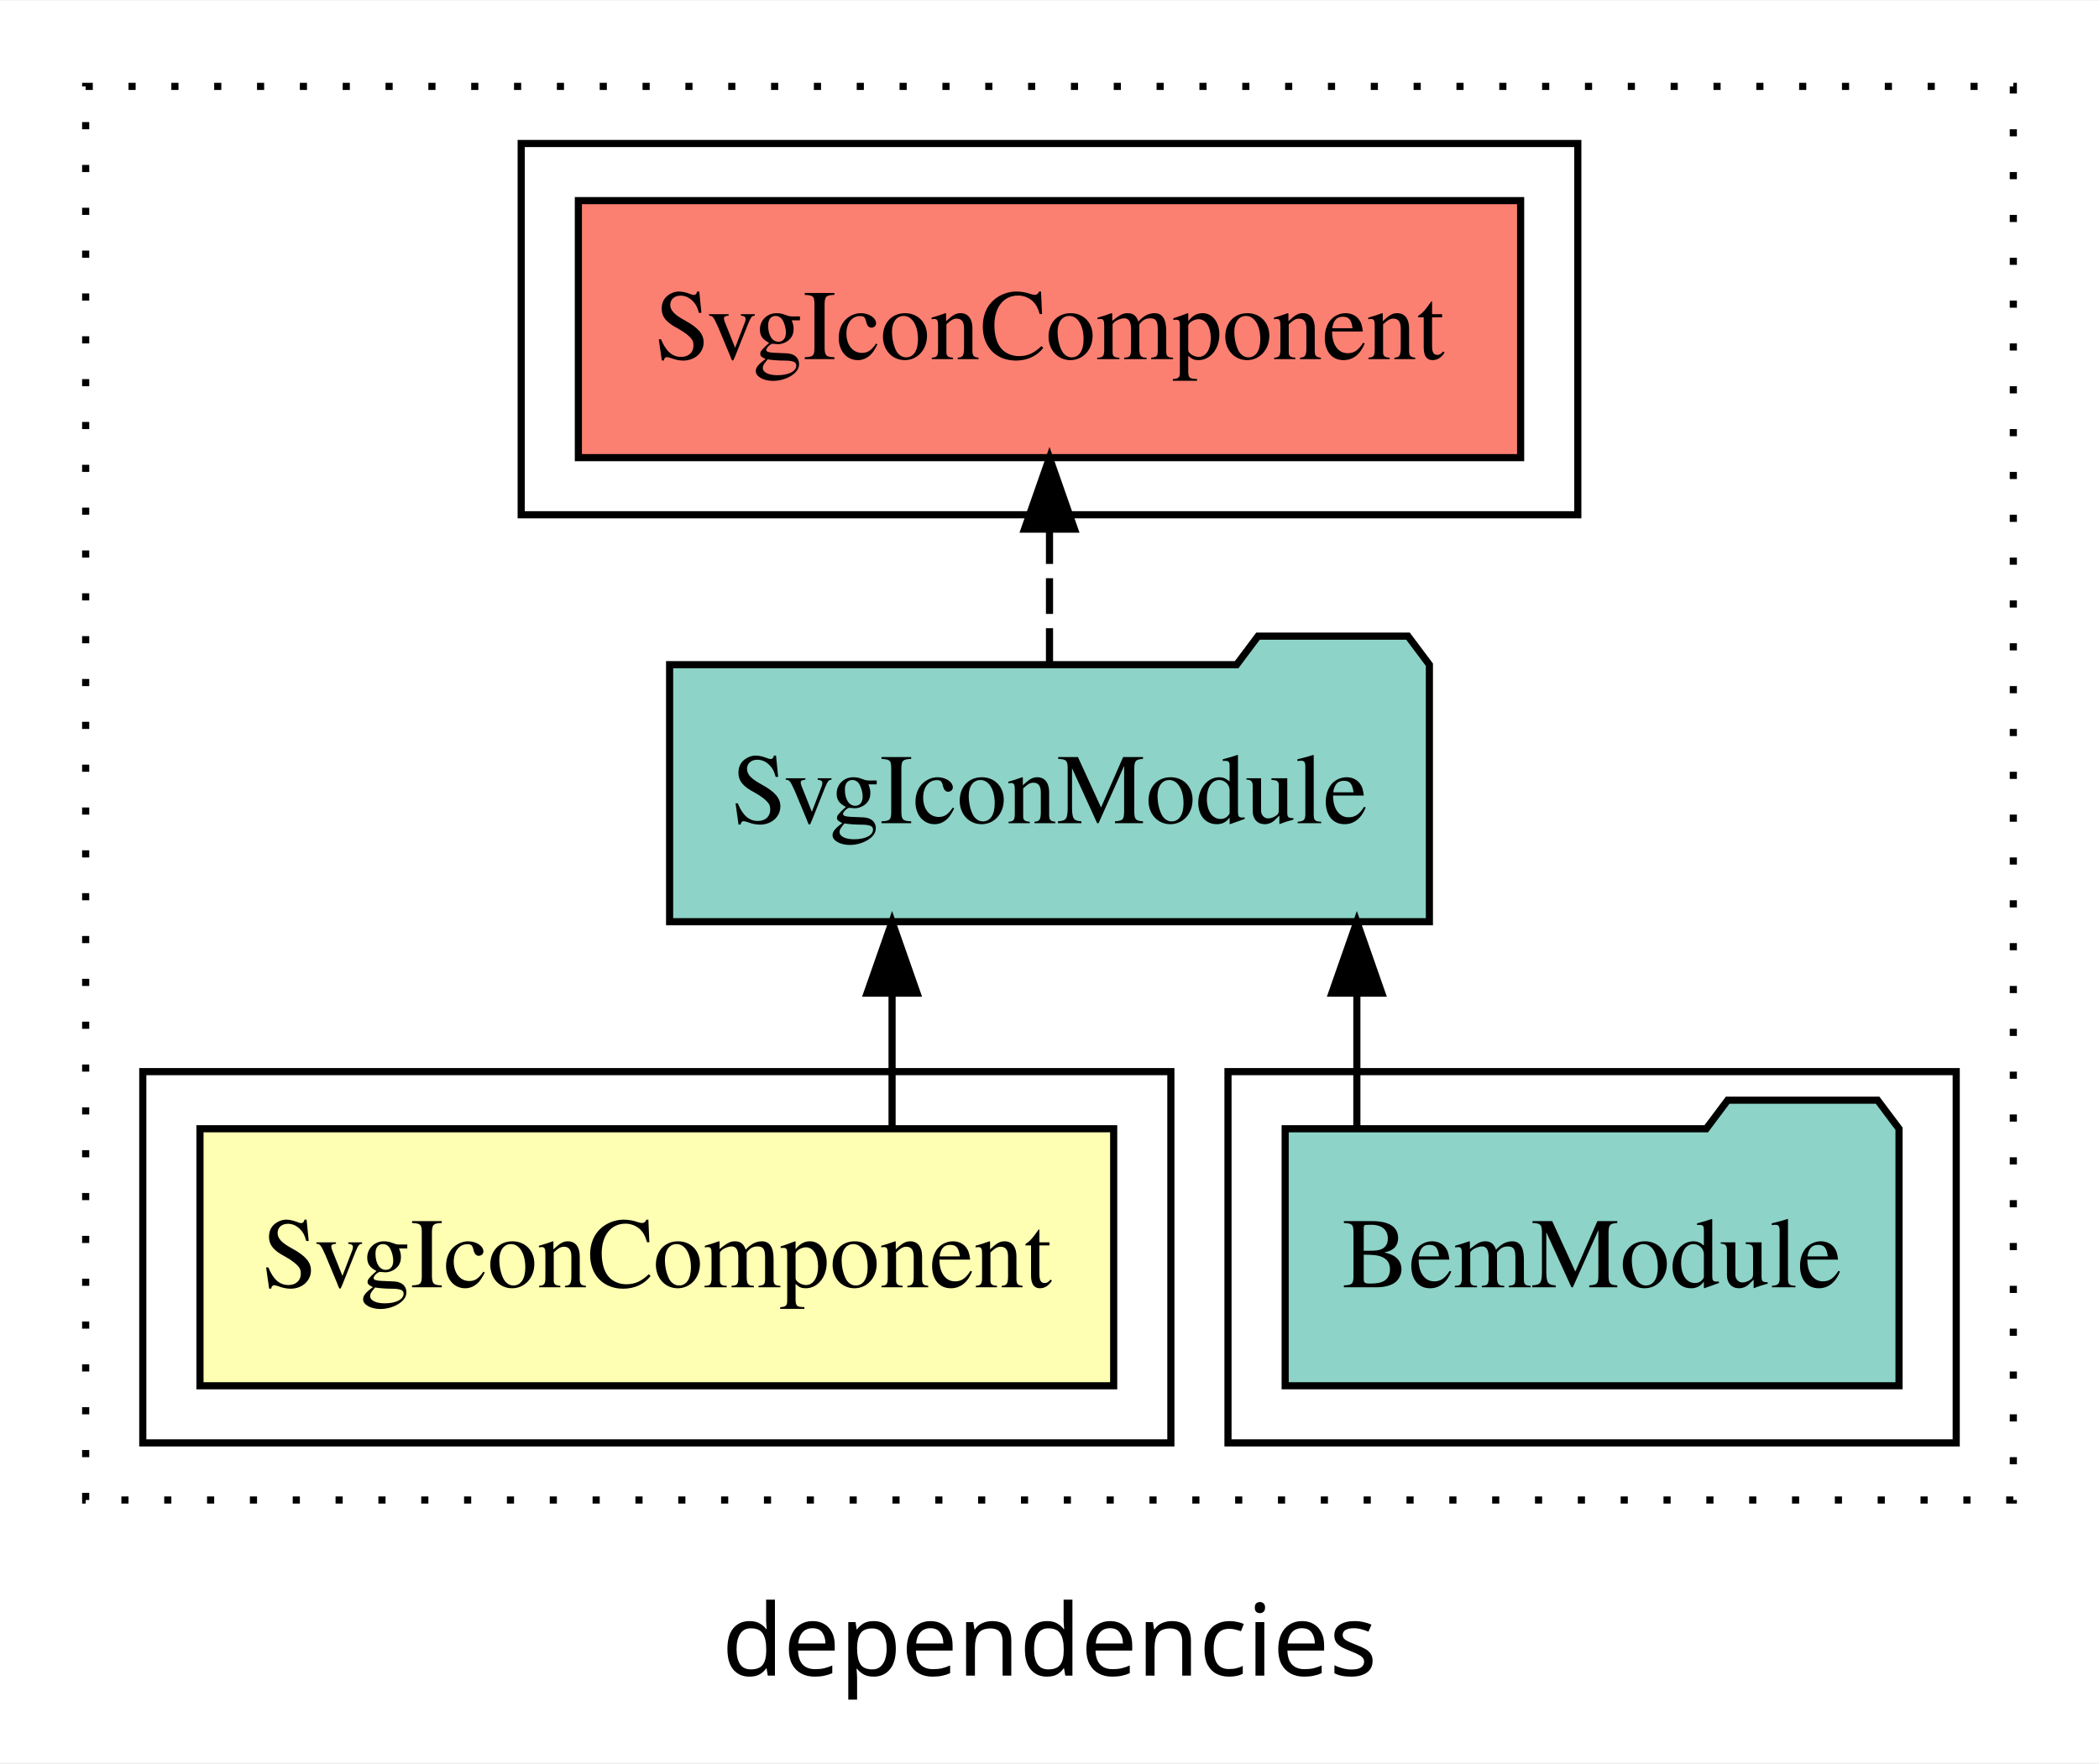
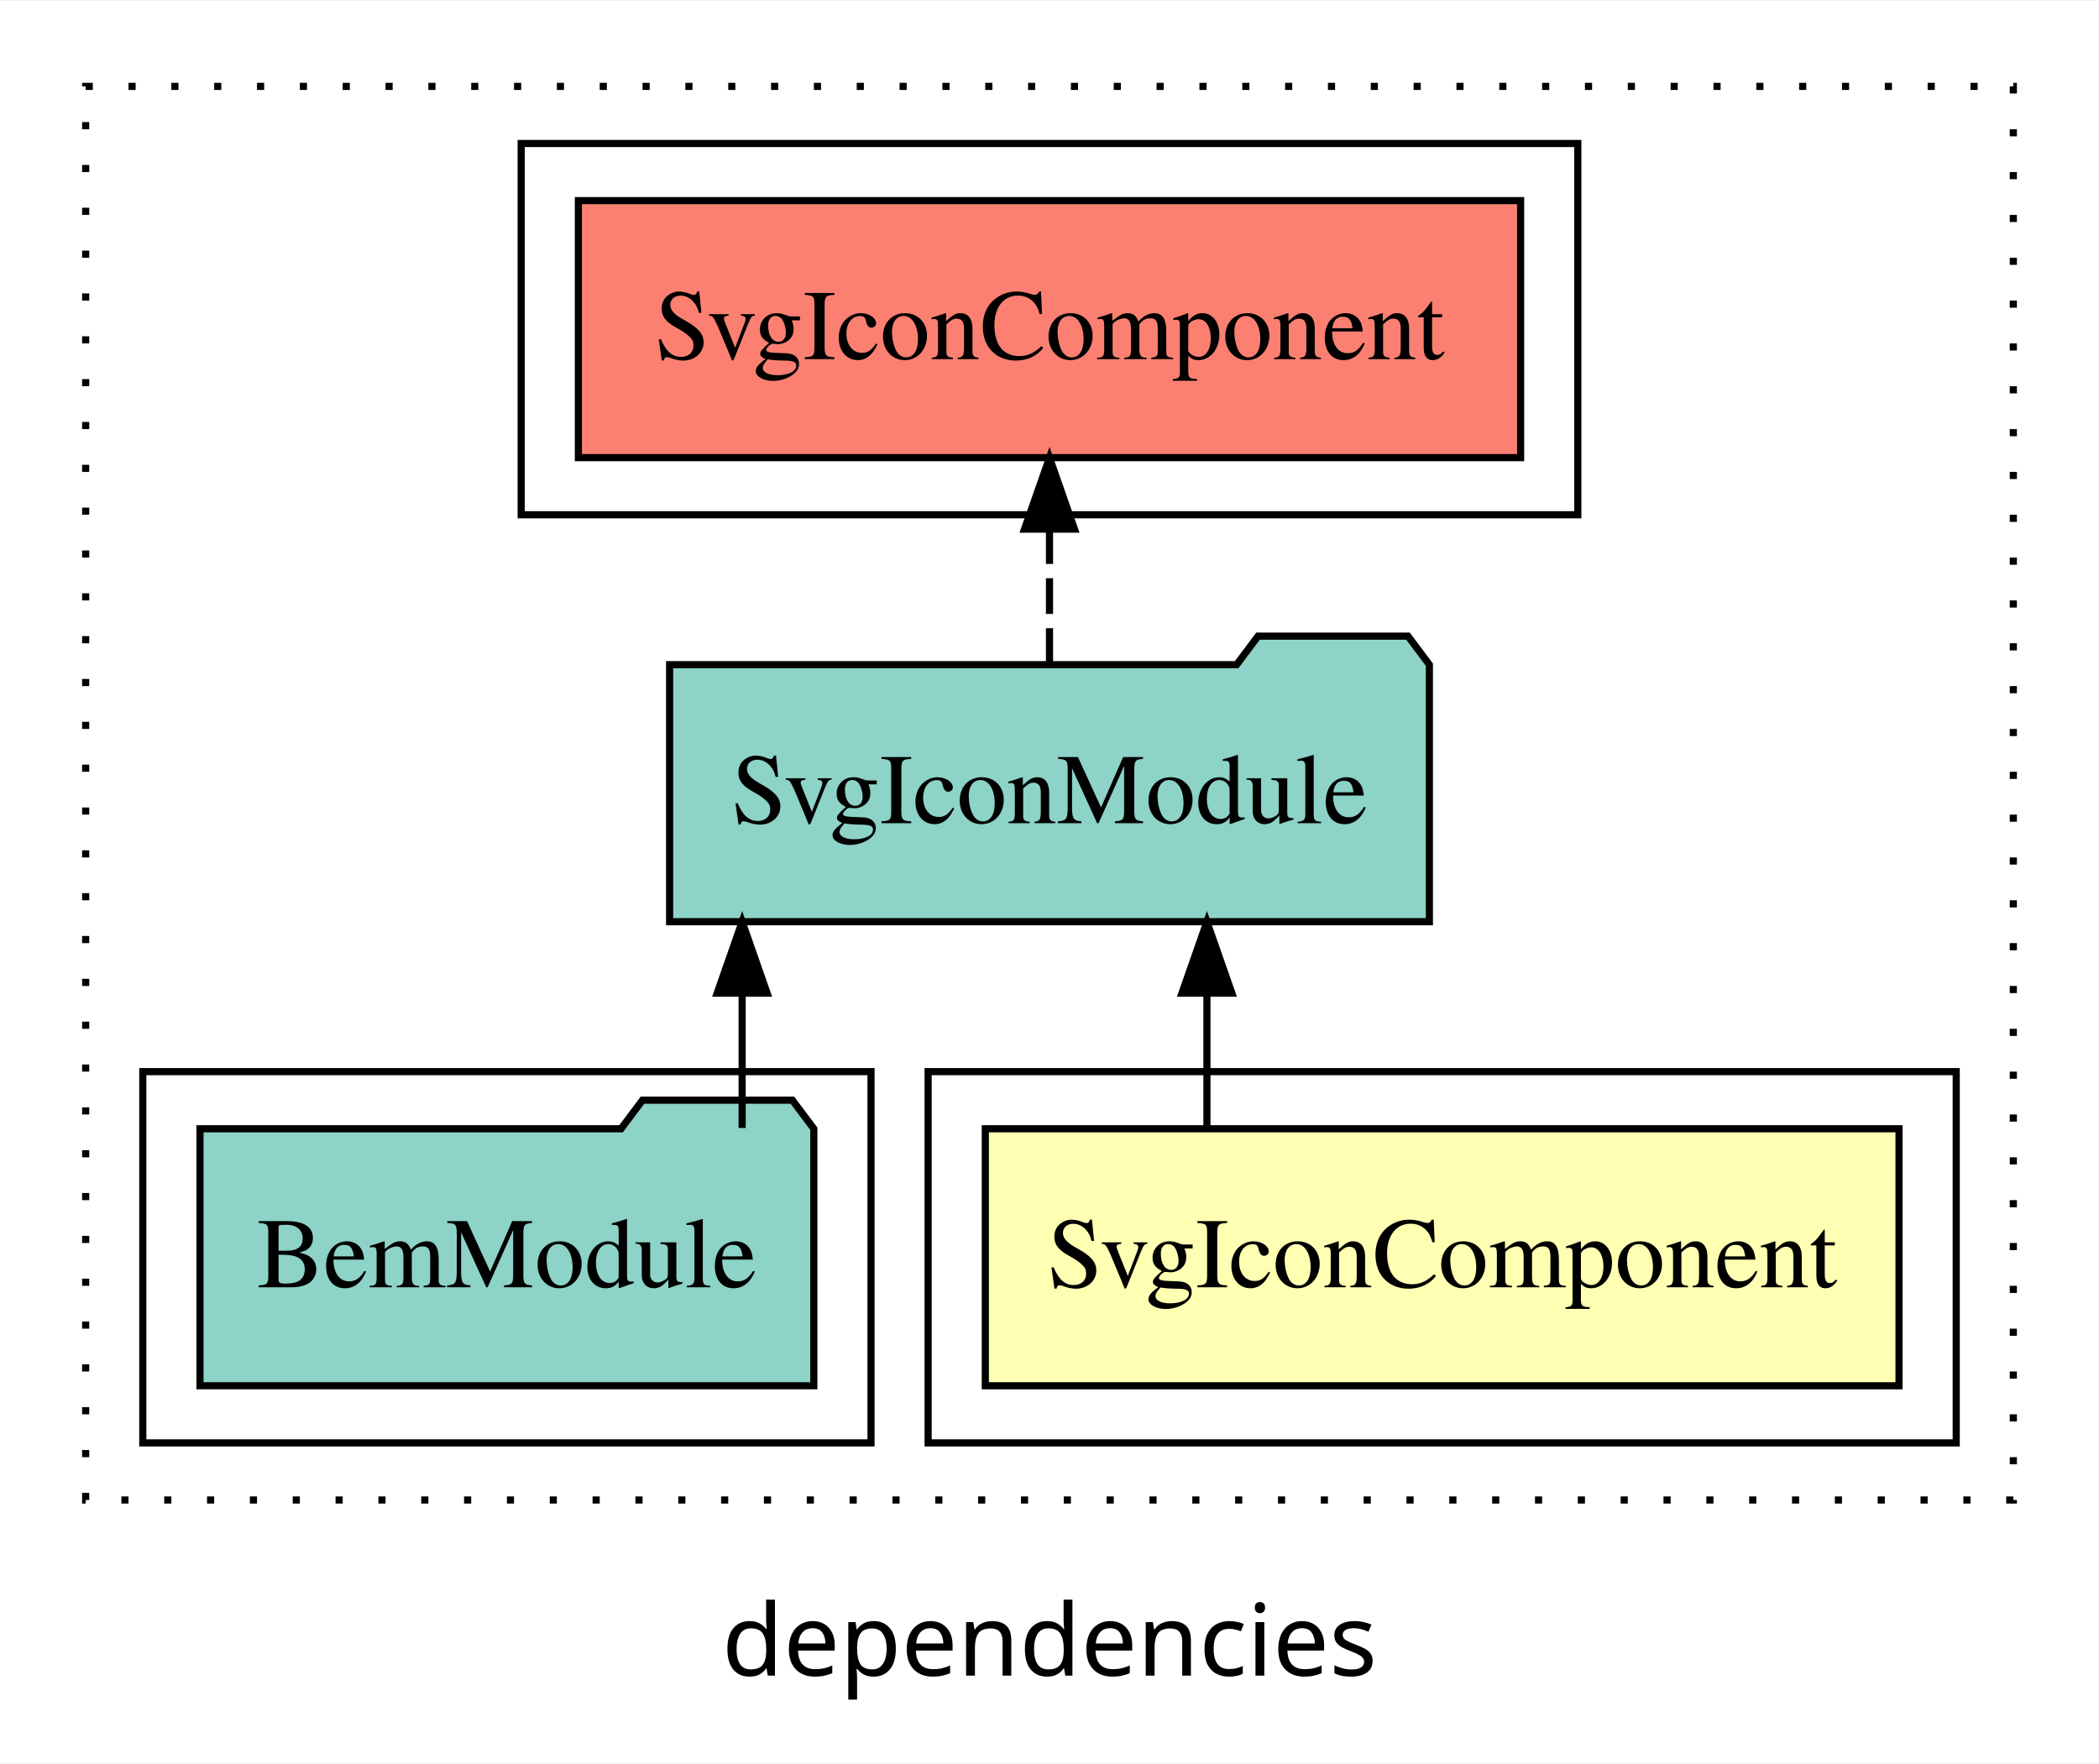
<svg xmlns="http://www.w3.org/2000/svg" width="294pt" height="247pt" viewBox="0.00 0.00 294.00 246.80">
  <g id="graph0" class="graph" transform="scale(1 1) rotate(0) translate(4 242.8)">
    <polygon fill="white" stroke="transparent" points="-4,4 -4,-242.8 290,-242.8 290,4 -4,4" />
    <text text-anchor="middle" x="143" y="-8.2" font-family="sans-serif" font-size="14.00">dependencies</text>
    <g id="clust1" class="cluster">
      <polygon fill="none" stroke="black" stroke-dasharray="1,5" points="8,-32.8 8,-230.8 278,-230.8 278,-32.8 8,-32.8" />
    </g>
+     <g id="clust2" class="cluster">
+       <polygon fill="none" stroke="black" points="126,-40.8 126,-92.8 270,-92.8 270,-40.8 126,-40.8" />
+     </g>
    <g id="clust4" class="cluster">
-       <polygon fill="none" stroke="black" points="168,-40.8 168,-92.8 270,-92.8 270,-40.8 168,-40.8" />
+       <polygon fill="none" stroke="black" points="16,-40.8 16,-92.8 118,-92.8 118,-40.8 16,-40.8" />
    </g>
    <g id="clust5" class="cluster">
      <polygon fill="none" stroke="black" points="69,-170.8 69,-222.8 217,-222.8 217,-170.8 69,-170.8" />
    </g>
-     <g id="clust2" class="cluster">
-       <polygon fill="none" stroke="black" points="16,-40.8 16,-92.8 160,-92.8 160,-40.8 16,-40.8" />
-     </g>
    <g id="node1" class="node">
-       <polygon fill="#ffffb3" stroke="black" points="151.99,-84.8 24.01,-84.8 24.01,-48.8 151.99,-48.8 151.99,-84.8" />
-       <text text-anchor="middle" x="88" y="-62.6" font-family="Times,serif" font-size="14.00">SvgIconComponent</text>
+       <polygon fill="#ffffb3" stroke="black" points="261.99,-84.8 134.01,-84.8 134.01,-48.8 261.99,-48.8 261.99,-84.8" />
+       <text text-anchor="middle" x="198" y="-62.6" font-family="Times,serif" font-size="14.00">SvgIconComponent</text>
    </g>
    <g id="node2" class="node">
      <polygon fill="#8dd3c7" stroke="black" points="196.21,-149.8 193.21,-153.8 172.21,-153.8 169.21,-149.8 89.79,-149.8 89.79,-113.8 196.21,-113.8 196.21,-149.8" />
      <text text-anchor="middle" x="143" y="-127.6" font-family="Times,serif" font-size="14.00">SvgIconModule</text>
    </g>
    <g id="edge1" class="edge">
-       <path fill="none" stroke="black" d="M120.95,-84.91C120.95,-84.91 120.95,-103.79 120.95,-103.79" />
-       <polygon fill="black" stroke="black" points="117.45,-103.79 120.95,-113.79 124.45,-103.79 117.45,-103.79" />
+       <path fill="none" stroke="black" d="M165.05,-84.91C165.05,-84.91 165.05,-103.79 165.05,-103.79" />
+       <polygon fill="black" stroke="black" points="161.55,-103.79 165.05,-113.79 168.55,-103.79 161.55,-103.79" />
    </g>
    <g id="node4" class="node">
      <polygon fill="#fb8072" stroke="black" points="208.99,-214.8 77.01,-214.8 77.01,-178.8 208.99,-178.8 208.99,-214.8" />
      <text text-anchor="middle" x="143" y="-192.6" font-family="Times,serif" font-size="14.00">SvgIconComponent </text>
    </g>
    <g id="edge3" class="edge">
      <path fill="none" stroke="black" stroke-dasharray="5,2" d="M143,-149.91C143,-149.91 143,-168.79 143,-168.79" />
      <polygon fill="black" stroke="black" points="139.5,-168.79 143,-178.79 146.5,-168.79 139.5,-168.79" />
    </g>
    <g id="node3" class="node">
-       <polygon fill="#8dd3c7" stroke="black" points="261.99,-84.8 258.99,-88.8 237.99,-88.8 234.99,-84.8 176.01,-84.8 176.01,-48.8 261.99,-48.8 261.99,-84.8" />
-       <text text-anchor="middle" x="219" y="-62.6" font-family="Times,serif" font-size="14.00">BemModule</text>
+       <polygon fill="#8dd3c7" stroke="black" points="109.99,-84.8 106.99,-88.8 85.99,-88.8 82.99,-84.8 24.01,-84.8 24.01,-48.8 109.99,-48.8 109.99,-84.8" />
+       <text text-anchor="middle" x="67" y="-62.6" font-family="Times,serif" font-size="14.00">BemModule</text>
    </g>
    <g id="edge2" class="edge">
-       <path fill="none" stroke="black" d="M186.05,-84.91C186.05,-84.91 186.05,-103.79 186.05,-103.79" />
-       <polygon fill="black" stroke="black" points="182.55,-103.79 186.05,-113.79 189.55,-103.79 182.55,-103.79" />
+       <path fill="none" stroke="black" d="M99.95,-84.91C99.95,-84.91 99.95,-103.79 99.95,-103.79" />
+       <polygon fill="black" stroke="black" points="96.45,-103.79 99.95,-113.79 103.45,-103.79 96.45,-103.79" />
    </g>
  </g>
</svg>
